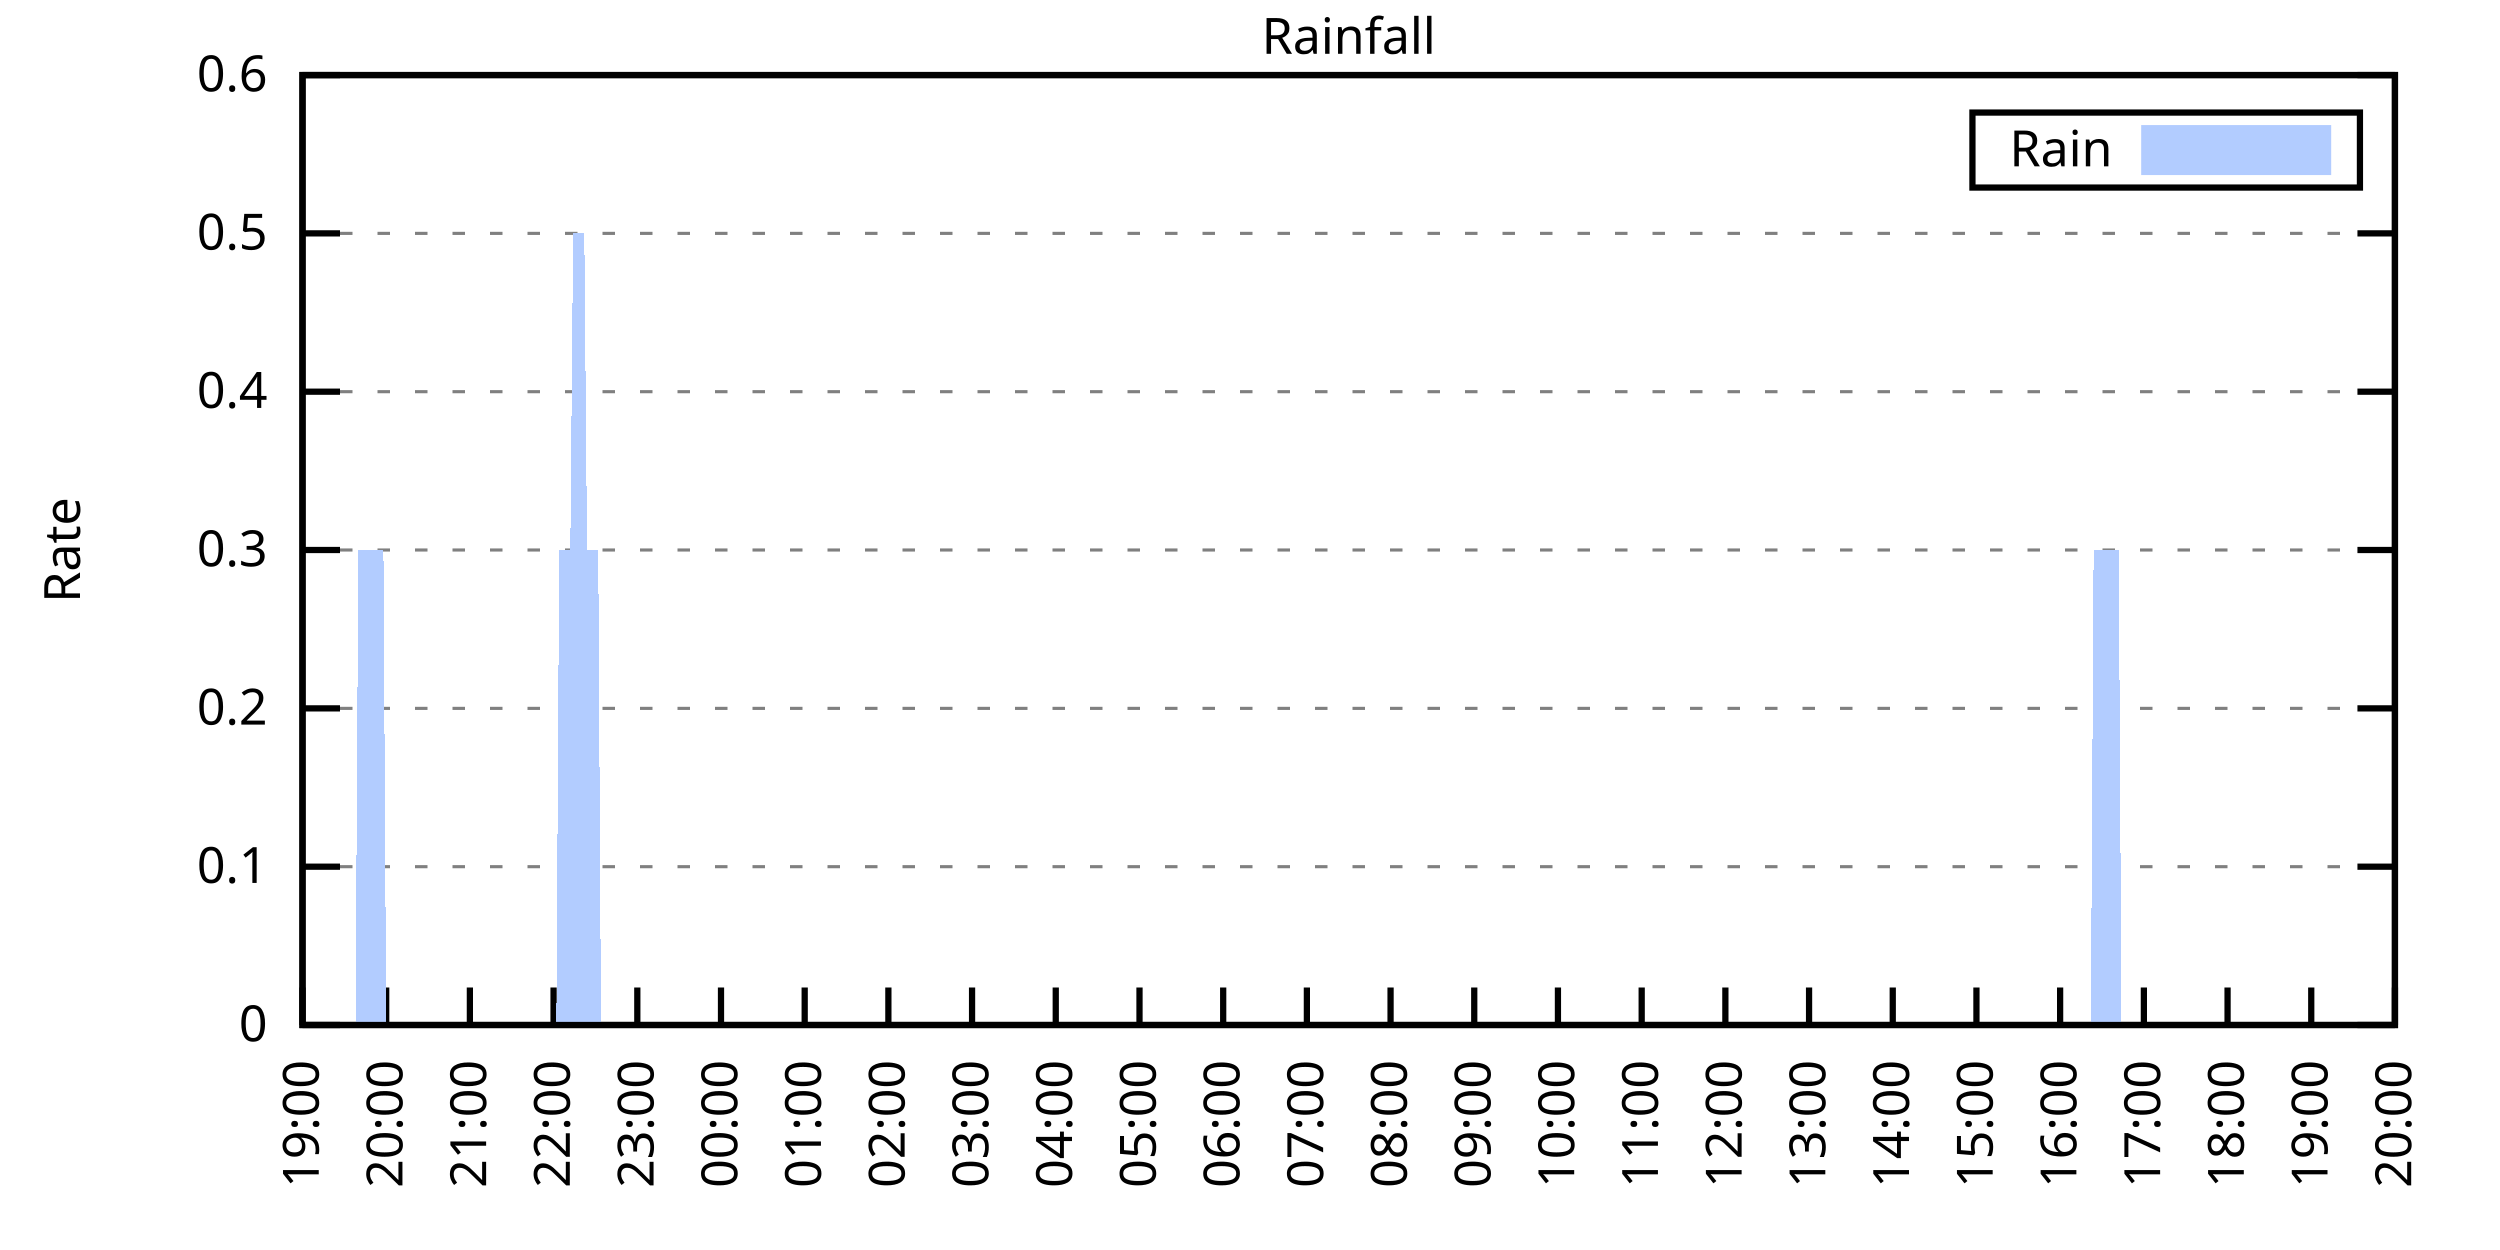
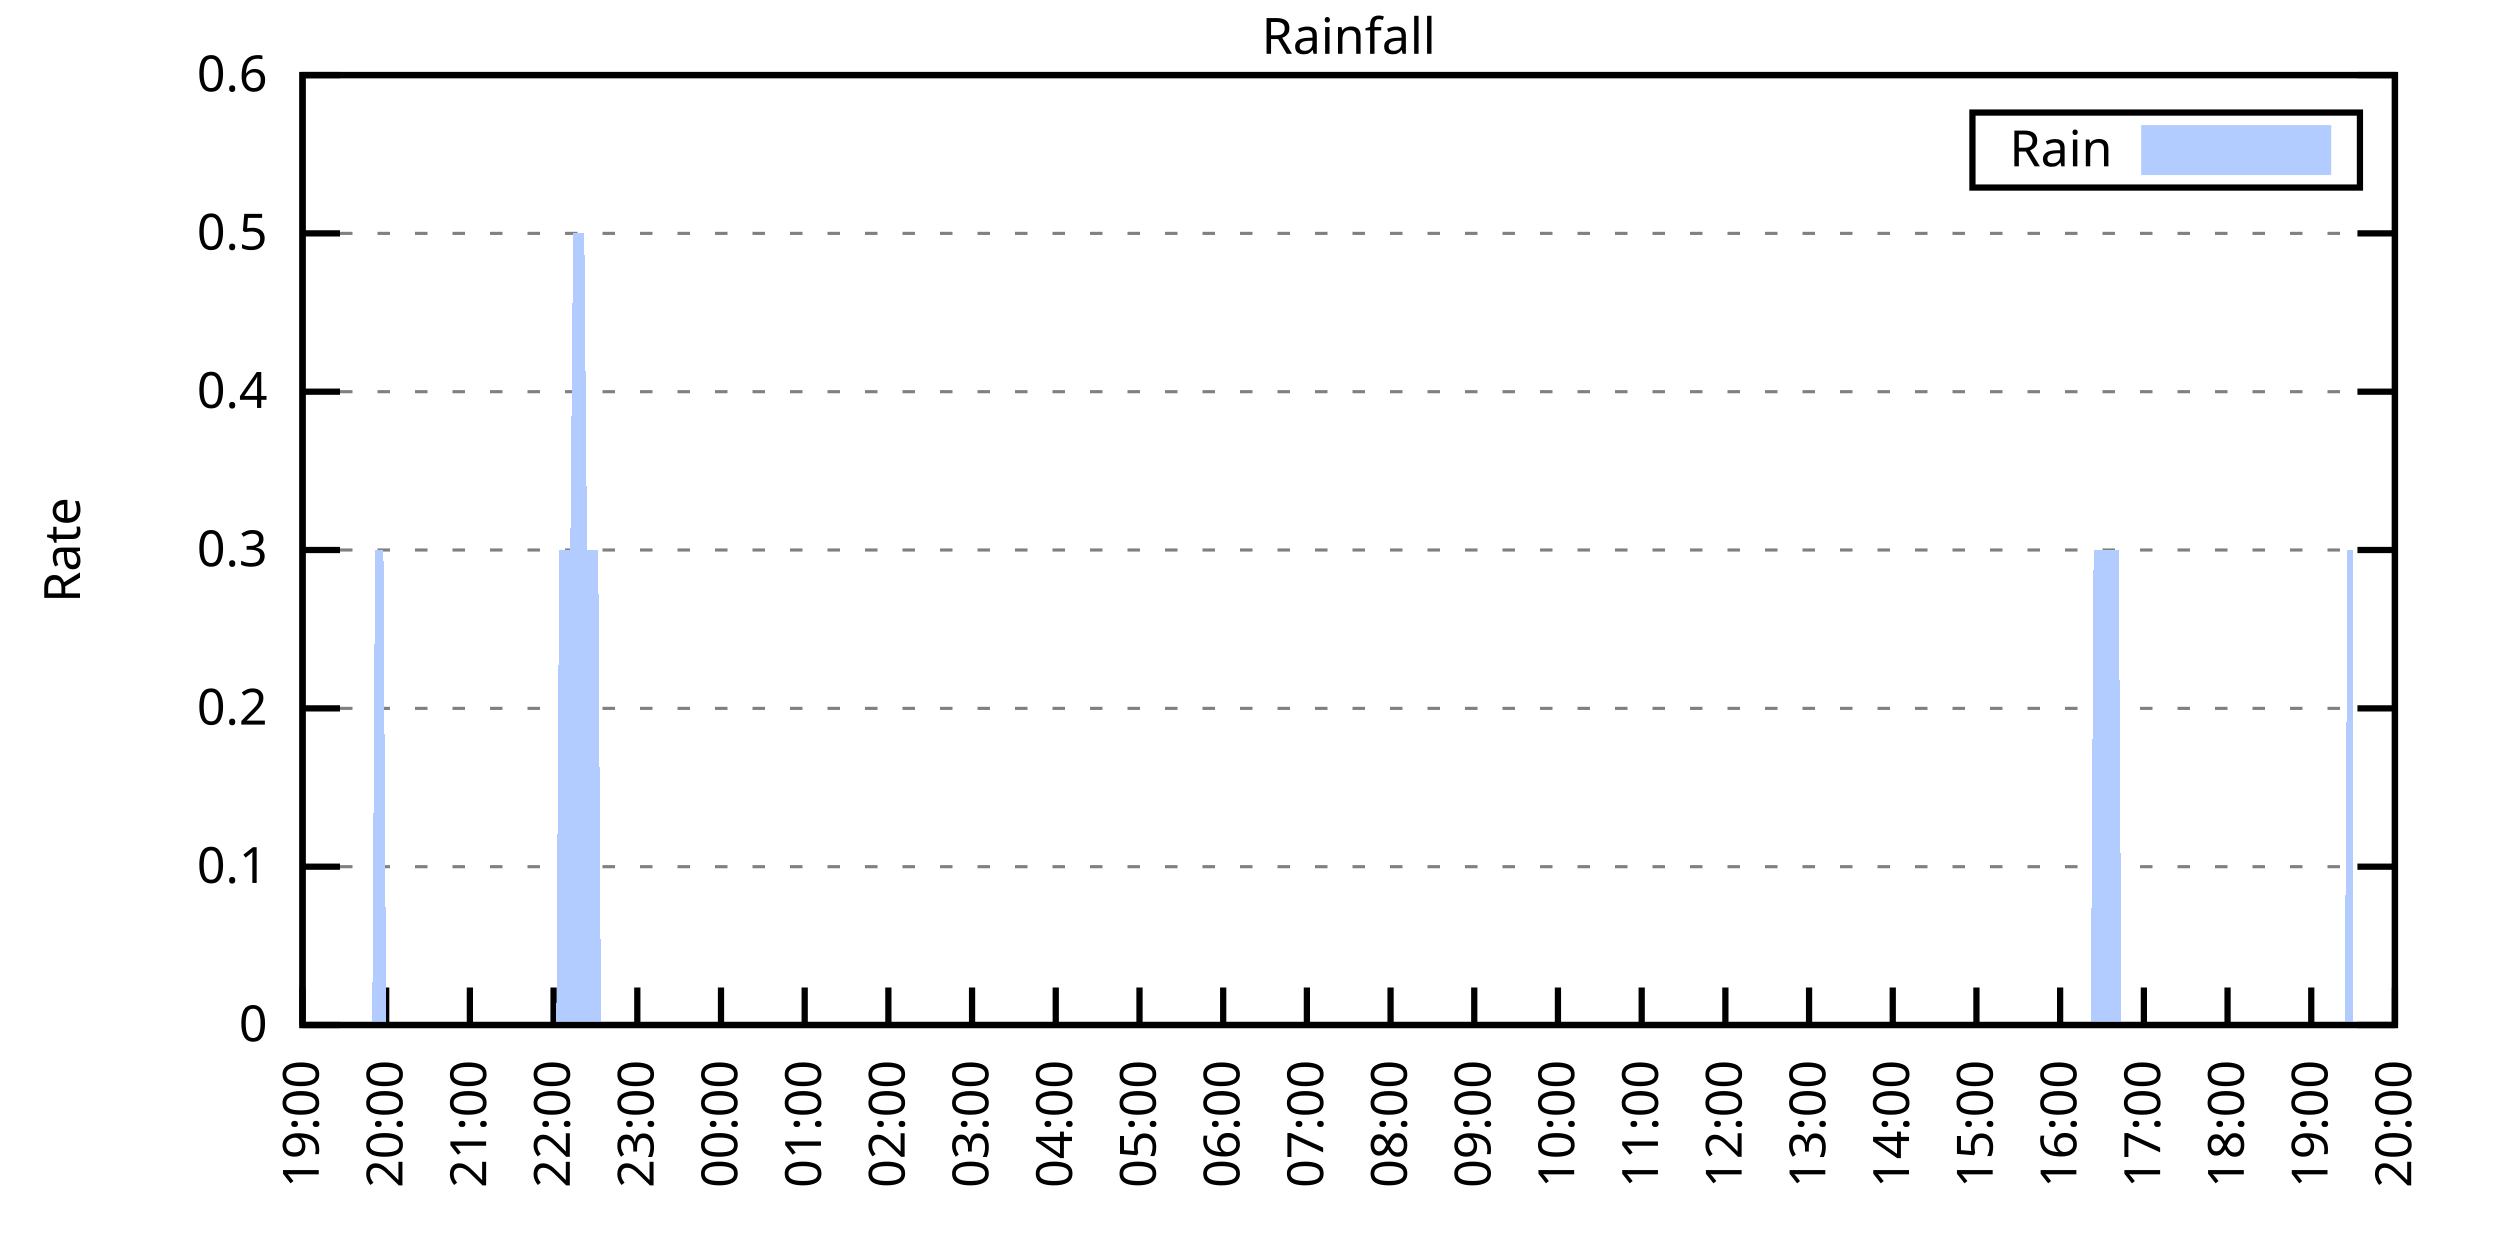
<svg xmlns="http://www.w3.org/2000/svg" xmlns:xlink="http://www.w3.org/1999/xlink" width="400" height="200" viewBox="0 0 400 200">
  <g id="gnuplot_canvas">
    <rect x="0" y="0" width="400" height="200" fill="none" />
    <defs>
      <circle id="gpDot" r="0.5" stroke-width="0.5" stroke="currentColor" />
      <path id="gpPt0" stroke-width="0.333" stroke="currentColor" d="M-1,0 h2 M0,-1 v2" />
      <path id="gpPt1" stroke-width="0.333" stroke="currentColor" d="M-1,-1 L1,1 M1,-1 L-1,1" />
      <path id="gpPt2" stroke-width="0.333" stroke="currentColor" d="M-1,0 L1,0 M0,-1 L0,1 M-1,-1 L1,1 M-1,1 L1,-1" />
      <rect id="gpPt3" stroke-width="0.333" stroke="currentColor" x="-1" y="-1" width="2" height="2" />
      <rect id="gpPt4" stroke-width="0.333" stroke="currentColor" fill="currentColor" x="-1" y="-1" width="2" height="2" />
      <circle id="gpPt5" stroke-width="0.333" stroke="currentColor" cx="0" cy="0" r="1" />
      <use xlink:href="#gpPt5" id="gpPt6" fill="currentColor" stroke="none" />
      <path id="gpPt7" stroke-width="0.333" stroke="currentColor" d="M0,-1.33 L-1.33,0.67 L1.33,0.67 z" />
      <use xlink:href="#gpPt7" id="gpPt8" fill="currentColor" stroke="none" />
      <use xlink:href="#gpPt7" id="gpPt9" stroke="currentColor" transform="rotate(180)" />
      <use xlink:href="#gpPt9" id="gpPt10" fill="currentColor" stroke="none" />
      <use xlink:href="#gpPt3" id="gpPt11" stroke="currentColor" transform="rotate(45)" />
      <use xlink:href="#gpPt11" id="gpPt12" fill="currentColor" stroke="none" />
      <path id="gpPt13" stroke-width="0.333" stroke="currentColor" d="M0,1.330 L1.265,0.411 L0.782,-1.067 L-0.782,-1.076 L-1.265,0.411 z" />
      <use xlink:href="#gpPt13" id="gpPt14" fill="currentColor" stroke="none" />
      <filter id="textbox" filterUnits="objectBoundingBox" x="0" y="0" height="1" width="1">
        <feFlood flood-color="white" flood-opacity="1" result="bgnd" />
        <feComposite in="SourceGraphic" in2="bgnd" operator="atop" />
      </filter>
      <filter id="greybox" filterUnits="objectBoundingBox" x="0" y="0" height="1" width="1">
        <feFlood flood-color="lightgrey" flood-opacity="1" result="grey" />
        <feComposite in="SourceGraphic" in2="grey" operator="atop" />
      </filter>
    </defs>
    <g fill="none" color="white" stroke="currentColor" stroke-width="1.00" stroke-linecap="butt" stroke-linejoin="miter">
</g>
    <g fill="none" color="black" stroke="currentColor" stroke-width="1.00" stroke-linecap="butt" stroke-linejoin="miter">
      <g stroke="none" shape-rendering="crispEdges">
        <polygon fill="rgb(255, 255, 255)" points="48.40,164.00 383.18,164.00 383.18,12.02 48.40,12.02 " />
      </g>
    </g>
    <g fill="none" color="black" stroke="currentColor" stroke-width="1.00" stroke-linecap="butt" stroke-linejoin="miter">
</g>
    <g fill="none" color="black" stroke="black" stroke-width="0.50" stroke-linecap="butt" stroke-linejoin="miter">
</g>
    <g fill="none" color="gray" stroke="currentColor" stroke-width="0.50" stroke-linecap="butt" stroke-linejoin="miter">
      <path stroke="gray" stroke-dasharray="2,4" class="gridline" d="M48.40,164.00 L383.19,164.00  " />
    </g>
    <g fill="none" color="gray" stroke="gray" stroke-width="1.00" stroke-linecap="butt" stroke-linejoin="miter">
</g>
    <g fill="none" color="black" stroke="currentColor" stroke-width="1.00" stroke-linecap="butt" stroke-linejoin="miter">
      <path stroke="black" d="M48.40,164.00 L54.40,164.00 M383.19,164.00 L377.19,164.00  " />
      <g transform="translate(42.80,166.60)" stroke="none" fill="black" font-family="Sans" font-size="8.00" text-anchor="end">
        <text>
          <tspan font-family="Sans"> 0</tspan>
        </text>
      </g>
    </g>
    <g fill="none" color="black" stroke="currentColor" stroke-width="1.00" stroke-linecap="butt" stroke-linejoin="miter">
</g>
    <g fill="none" color="black" stroke="black" stroke-width="0.50" stroke-linecap="butt" stroke-linejoin="miter">
</g>
    <g fill="none" color="gray" stroke="currentColor" stroke-width="0.50" stroke-linecap="butt" stroke-linejoin="miter">
      <path stroke="gray" stroke-dasharray="2,4" class="gridline" d="M48.40,138.67 L383.19,138.67  " />
    </g>
    <g fill="none" color="gray" stroke="gray" stroke-width="1.00" stroke-linecap="butt" stroke-linejoin="miter">
</g>
    <g fill="none" color="black" stroke="currentColor" stroke-width="1.00" stroke-linecap="butt" stroke-linejoin="miter">
      <path stroke="black" d="M48.40,138.67 L54.40,138.67 M383.19,138.67 L377.19,138.67  " />
      <g transform="translate(42.80,141.27)" stroke="none" fill="black" font-family="Sans" font-size="8.00" text-anchor="end">
        <text>
          <tspan font-family="Sans"> 0.1</tspan>
        </text>
      </g>
    </g>
    <g fill="none" color="black" stroke="currentColor" stroke-width="1.00" stroke-linecap="butt" stroke-linejoin="miter">
</g>
    <g fill="none" color="black" stroke="black" stroke-width="0.50" stroke-linecap="butt" stroke-linejoin="miter">
</g>
    <g fill="none" color="gray" stroke="currentColor" stroke-width="0.50" stroke-linecap="butt" stroke-linejoin="miter">
      <path stroke="gray" stroke-dasharray="2,4" class="gridline" d="M48.40,113.34 L383.19,113.34  " />
    </g>
    <g fill="none" color="gray" stroke="gray" stroke-width="1.00" stroke-linecap="butt" stroke-linejoin="miter">
</g>
    <g fill="none" color="black" stroke="currentColor" stroke-width="1.00" stroke-linecap="butt" stroke-linejoin="miter">
      <path stroke="black" d="M48.40,113.34 L54.40,113.34 M383.19,113.34 L377.19,113.34  " />
      <g transform="translate(42.80,115.94)" stroke="none" fill="black" font-family="Sans" font-size="8.00" text-anchor="end">
        <text>
          <tspan font-family="Sans"> 0.2</tspan>
        </text>
      </g>
    </g>
    <g fill="none" color="black" stroke="currentColor" stroke-width="1.00" stroke-linecap="butt" stroke-linejoin="miter">
</g>
    <g fill="none" color="black" stroke="black" stroke-width="0.50" stroke-linecap="butt" stroke-linejoin="miter">
</g>
    <g fill="none" color="gray" stroke="currentColor" stroke-width="0.50" stroke-linecap="butt" stroke-linejoin="miter">
      <path stroke="gray" stroke-dasharray="2,4" class="gridline" d="M48.40,88.00 L383.19,88.00  " />
    </g>
    <g fill="none" color="gray" stroke="gray" stroke-width="1.00" stroke-linecap="butt" stroke-linejoin="miter">
</g>
    <g fill="none" color="black" stroke="currentColor" stroke-width="1.00" stroke-linecap="butt" stroke-linejoin="miter">
      <path stroke="black" d="M48.40,88.00 L54.40,88.00 M383.19,88.00 L377.19,88.00  " />
      <g transform="translate(42.80,90.60)" stroke="none" fill="black" font-family="Sans" font-size="8.00" text-anchor="end">
        <text>
          <tspan font-family="Sans"> 0.3</tspan>
        </text>
      </g>
    </g>
    <g fill="none" color="black" stroke="currentColor" stroke-width="1.00" stroke-linecap="butt" stroke-linejoin="miter">
</g>
    <g fill="none" color="black" stroke="black" stroke-width="0.50" stroke-linecap="butt" stroke-linejoin="miter">
</g>
    <g fill="none" color="gray" stroke="currentColor" stroke-width="0.50" stroke-linecap="butt" stroke-linejoin="miter">
      <path stroke="gray" stroke-dasharray="2,4" class="gridline" d="M48.40,62.67 L383.19,62.67  " />
    </g>
    <g fill="none" color="gray" stroke="gray" stroke-width="1.00" stroke-linecap="butt" stroke-linejoin="miter">
</g>
    <g fill="none" color="black" stroke="currentColor" stroke-width="1.00" stroke-linecap="butt" stroke-linejoin="miter">
      <path stroke="black" d="M48.40,62.67 L54.40,62.67 M383.19,62.67 L377.19,62.67  " />
      <g transform="translate(42.80,65.27)" stroke="none" fill="black" font-family="Sans" font-size="8.00" text-anchor="end">
        <text>
          <tspan font-family="Sans"> 0.4</tspan>
        </text>
      </g>
    </g>
    <g fill="none" color="black" stroke="currentColor" stroke-width="1.00" stroke-linecap="butt" stroke-linejoin="miter">
</g>
    <g fill="none" color="black" stroke="black" stroke-width="0.50" stroke-linecap="butt" stroke-linejoin="miter">
</g>
    <g fill="none" color="gray" stroke="currentColor" stroke-width="0.50" stroke-linecap="butt" stroke-linejoin="miter">
      <path stroke="gray" stroke-dasharray="2,4" class="gridline" d="M48.40,37.34 L383.19,37.34  " />
    </g>
    <g fill="none" color="gray" stroke="gray" stroke-width="1.00" stroke-linecap="butt" stroke-linejoin="miter">
</g>
    <g fill="none" color="black" stroke="currentColor" stroke-width="1.00" stroke-linecap="butt" stroke-linejoin="miter">
      <path stroke="black" d="M48.40,37.34 L54.40,37.34 M383.19,37.34 L377.19,37.34  " />
      <g transform="translate(42.80,39.94)" stroke="none" fill="black" font-family="Sans" font-size="8.00" text-anchor="end">
        <text>
          <tspan font-family="Sans"> 0.5</tspan>
        </text>
      </g>
    </g>
    <g fill="none" color="black" stroke="currentColor" stroke-width="1.00" stroke-linecap="butt" stroke-linejoin="miter">
</g>
    <g fill="none" color="black" stroke="black" stroke-width="0.50" stroke-linecap="butt" stroke-linejoin="miter">
</g>
    <g fill="none" color="gray" stroke="currentColor" stroke-width="0.50" stroke-linecap="butt" stroke-linejoin="miter">
      <path stroke="gray" stroke-dasharray="2,4" class="gridline" d="M48.40,12.01 L383.19,12.01  " />
    </g>
    <g fill="none" color="gray" stroke="gray" stroke-width="1.00" stroke-linecap="butt" stroke-linejoin="miter">
</g>
    <g fill="none" color="black" stroke="currentColor" stroke-width="1.00" stroke-linecap="butt" stroke-linejoin="miter">
      <path stroke="black" d="M48.40,12.01 L54.40,12.01 M383.19,12.01 L377.19,12.01  " />
      <g transform="translate(42.80,14.61)" stroke="none" fill="black" font-family="Sans" font-size="8.00" text-anchor="end">
        <text>
          <tspan font-family="Sans"> 0.6</tspan>
        </text>
      </g>
    </g>
    <g fill="none" color="black" stroke="currentColor" stroke-width="1.00" stroke-linecap="butt" stroke-linejoin="miter">
      <path stroke="black" d="M48.40,164.00 L48.40,158.00  " />
      <g transform="translate(51.00,169.60) rotate(270.00)" stroke="none" fill="black" font-family="Sans" font-size="8.00" text-anchor="end">
        <text>
          <tspan font-family="Sans">19:00</tspan>
        </text>
      </g>
    </g>
    <g fill="none" color="black" stroke="currentColor" stroke-width="1.00" stroke-linecap="butt" stroke-linejoin="miter">
      <path stroke="black" d="M61.79,164.00 L61.79,158.00  " />
      <g transform="translate(64.39,169.60) rotate(270.00)" stroke="none" fill="black" font-family="Sans" font-size="8.00" text-anchor="end">
        <text>
          <tspan font-family="Sans">20:00</tspan>
        </text>
      </g>
    </g>
    <g fill="none" color="black" stroke="currentColor" stroke-width="1.00" stroke-linecap="butt" stroke-linejoin="miter">
      <path stroke="black" d="M75.18,164.00 L75.18,158.00  " />
      <g transform="translate(77.78,169.60) rotate(270.00)" stroke="none" fill="black" font-family="Sans" font-size="8.00" text-anchor="end">
        <text>
          <tspan font-family="Sans">21:00</tspan>
        </text>
      </g>
    </g>
    <g fill="none" color="black" stroke="currentColor" stroke-width="1.00" stroke-linecap="butt" stroke-linejoin="miter">
      <path stroke="black" d="M88.57,164.00 L88.57,158.00  " />
      <g transform="translate(91.17,169.60) rotate(270.00)" stroke="none" fill="black" font-family="Sans" font-size="8.00" text-anchor="end">
        <text>
          <tspan font-family="Sans">22:00</tspan>
        </text>
      </g>
    </g>
    <g fill="none" color="black" stroke="currentColor" stroke-width="1.00" stroke-linecap="butt" stroke-linejoin="miter">
      <path stroke="black" d="M101.97,164.00 L101.97,158.00  " />
      <g transform="translate(104.57,169.60) rotate(270.00)" stroke="none" fill="black" font-family="Sans" font-size="8.00" text-anchor="end">
        <text>
          <tspan font-family="Sans">23:00</tspan>
        </text>
      </g>
    </g>
    <g fill="none" color="black" stroke="currentColor" stroke-width="1.00" stroke-linecap="butt" stroke-linejoin="miter">
      <path stroke="black" d="M115.36,164.00 L115.36,158.00  " />
      <g transform="translate(117.96,169.60) rotate(270.00)" stroke="none" fill="black" font-family="Sans" font-size="8.00" text-anchor="end">
        <text>
          <tspan font-family="Sans">00:00</tspan>
        </text>
      </g>
    </g>
    <g fill="none" color="black" stroke="currentColor" stroke-width="1.00" stroke-linecap="butt" stroke-linejoin="miter">
      <path stroke="black" d="M128.75,164.00 L128.75,158.00  " />
      <g transform="translate(131.35,169.60) rotate(270.00)" stroke="none" fill="black" font-family="Sans" font-size="8.00" text-anchor="end">
        <text>
          <tspan font-family="Sans">01:00</tspan>
        </text>
      </g>
    </g>
    <g fill="none" color="black" stroke="currentColor" stroke-width="1.00" stroke-linecap="butt" stroke-linejoin="miter">
      <path stroke="black" d="M142.14,164.00 L142.14,158.00  " />
      <g transform="translate(144.74,169.60) rotate(270.00)" stroke="none" fill="black" font-family="Sans" font-size="8.00" text-anchor="end">
        <text>
          <tspan font-family="Sans">02:00</tspan>
        </text>
      </g>
    </g>
    <g fill="none" color="black" stroke="currentColor" stroke-width="1.00" stroke-linecap="butt" stroke-linejoin="miter">
      <path stroke="black" d="M155.53,164.00 L155.53,158.00  " />
      <g transform="translate(158.13,169.60) rotate(270.00)" stroke="none" fill="black" font-family="Sans" font-size="8.00" text-anchor="end">
        <text>
          <tspan font-family="Sans">03:00</tspan>
        </text>
      </g>
    </g>
    <g fill="none" color="black" stroke="currentColor" stroke-width="1.00" stroke-linecap="butt" stroke-linejoin="miter">
      <path stroke="black" d="M168.92,164.00 L168.92,158.00  " />
      <g transform="translate(171.52,169.60) rotate(270.00)" stroke="none" fill="black" font-family="Sans" font-size="8.00" text-anchor="end">
        <text>
          <tspan font-family="Sans">04:00</tspan>
        </text>
      </g>
    </g>
    <g fill="none" color="black" stroke="currentColor" stroke-width="1.00" stroke-linecap="butt" stroke-linejoin="miter">
      <path stroke="black" d="M182.32,164.00 L182.32,158.00  " />
      <g transform="translate(184.92,169.60) rotate(270.00)" stroke="none" fill="black" font-family="Sans" font-size="8.00" text-anchor="end">
        <text>
          <tspan font-family="Sans">05:00</tspan>
        </text>
      </g>
    </g>
    <g fill="none" color="black" stroke="currentColor" stroke-width="1.00" stroke-linecap="butt" stroke-linejoin="miter">
      <path stroke="black" d="M195.71,164.00 L195.71,158.00  " />
      <g transform="translate(198.31,169.60) rotate(270.00)" stroke="none" fill="black" font-family="Sans" font-size="8.00" text-anchor="end">
        <text>
          <tspan font-family="Sans">06:00</tspan>
        </text>
      </g>
    </g>
    <g fill="none" color="black" stroke="currentColor" stroke-width="1.00" stroke-linecap="butt" stroke-linejoin="miter">
      <path stroke="black" d="M209.10,164.00 L209.10,158.00  " />
      <g transform="translate(211.70,169.60) rotate(270.00)" stroke="none" fill="black" font-family="Sans" font-size="8.00" text-anchor="end">
        <text>
          <tspan font-family="Sans">07:00</tspan>
        </text>
      </g>
    </g>
    <g fill="none" color="black" stroke="currentColor" stroke-width="1.00" stroke-linecap="butt" stroke-linejoin="miter">
      <path stroke="black" d="M222.49,164.00 L222.49,158.00  " />
      <g transform="translate(225.09,169.60) rotate(270.00)" stroke="none" fill="black" font-family="Sans" font-size="8.00" text-anchor="end">
        <text>
          <tspan font-family="Sans">08:00</tspan>
        </text>
      </g>
    </g>
    <g fill="none" color="black" stroke="currentColor" stroke-width="1.00" stroke-linecap="butt" stroke-linejoin="miter">
      <path stroke="black" d="M235.88,164.00 L235.88,158.00  " />
      <g transform="translate(238.48,169.60) rotate(270.00)" stroke="none" fill="black" font-family="Sans" font-size="8.00" text-anchor="end">
        <text>
          <tspan font-family="Sans">09:00</tspan>
        </text>
      </g>
    </g>
    <g fill="none" color="black" stroke="currentColor" stroke-width="1.00" stroke-linecap="butt" stroke-linejoin="miter">
      <path stroke="black" d="M249.27,164.00 L249.27,158.00  " />
      <g transform="translate(251.87,169.60) rotate(270.00)" stroke="none" fill="black" font-family="Sans" font-size="8.00" text-anchor="end">
        <text>
          <tspan font-family="Sans">10:00</tspan>
        </text>
      </g>
    </g>
    <g fill="none" color="black" stroke="currentColor" stroke-width="1.00" stroke-linecap="butt" stroke-linejoin="miter">
      <path stroke="black" d="M262.67,164.00 L262.67,158.00  " />
      <g transform="translate(265.27,169.60) rotate(270.00)" stroke="none" fill="black" font-family="Sans" font-size="8.00" text-anchor="end">
        <text>
          <tspan font-family="Sans">11:00</tspan>
        </text>
      </g>
    </g>
    <g fill="none" color="black" stroke="currentColor" stroke-width="1.00" stroke-linecap="butt" stroke-linejoin="miter">
      <path stroke="black" d="M276.06,164.00 L276.06,158.00  " />
      <g transform="translate(278.66,169.60) rotate(270.00)" stroke="none" fill="black" font-family="Sans" font-size="8.00" text-anchor="end">
        <text>
          <tspan font-family="Sans">12:00</tspan>
        </text>
      </g>
    </g>
    <g fill="none" color="black" stroke="currentColor" stroke-width="1.00" stroke-linecap="butt" stroke-linejoin="miter">
      <path stroke="black" d="M289.45,164.00 L289.45,158.00  " />
      <g transform="translate(292.05,169.60) rotate(270.00)" stroke="none" fill="black" font-family="Sans" font-size="8.00" text-anchor="end">
        <text>
          <tspan font-family="Sans">13:00</tspan>
        </text>
      </g>
    </g>
    <g fill="none" color="black" stroke="currentColor" stroke-width="1.00" stroke-linecap="butt" stroke-linejoin="miter">
      <path stroke="black" d="M302.84,164.00 L302.84,158.00  " />
      <g transform="translate(305.44,169.60) rotate(270.00)" stroke="none" fill="black" font-family="Sans" font-size="8.00" text-anchor="end">
        <text>
          <tspan font-family="Sans">14:00</tspan>
        </text>
      </g>
    </g>
    <g fill="none" color="black" stroke="currentColor" stroke-width="1.00" stroke-linecap="butt" stroke-linejoin="miter">
      <path stroke="black" d="M316.23,164.00 L316.23,158.00  " />
      <g transform="translate(318.83,169.60) rotate(270.00)" stroke="none" fill="black" font-family="Sans" font-size="8.00" text-anchor="end">
        <text>
          <tspan font-family="Sans">15:00</tspan>
        </text>
      </g>
    </g>
    <g fill="none" color="black" stroke="currentColor" stroke-width="1.00" stroke-linecap="butt" stroke-linejoin="miter">
      <path stroke="black" d="M329.62,164.00 L329.62,158.00  " />
      <g transform="translate(332.22,169.60) rotate(270.00)" stroke="none" fill="black" font-family="Sans" font-size="8.00" text-anchor="end">
        <text>
          <tspan font-family="Sans">16:00</tspan>
        </text>
      </g>
    </g>
    <g fill="none" color="black" stroke="currentColor" stroke-width="1.00" stroke-linecap="butt" stroke-linejoin="miter">
      <path stroke="black" d="M343.02,164.00 L343.02,158.00  " />
      <g transform="translate(345.62,169.60) rotate(270.00)" stroke="none" fill="black" font-family="Sans" font-size="8.00" text-anchor="end">
        <text>
          <tspan font-family="Sans">17:00</tspan>
        </text>
      </g>
    </g>
    <g fill="none" color="black" stroke="currentColor" stroke-width="1.00" stroke-linecap="butt" stroke-linejoin="miter">
      <path stroke="black" d="M356.41,164.00 L356.41,158.00  " />
      <g transform="translate(359.01,169.60) rotate(270.00)" stroke="none" fill="black" font-family="Sans" font-size="8.00" text-anchor="end">
        <text>
          <tspan font-family="Sans">18:00</tspan>
        </text>
      </g>
    </g>
    <g fill="none" color="black" stroke="currentColor" stroke-width="1.00" stroke-linecap="butt" stroke-linejoin="miter">
      <path stroke="black" d="M369.80,164.00 L369.80,158.00  " />
      <g transform="translate(372.40,169.60) rotate(270.00)" stroke="none" fill="black" font-family="Sans" font-size="8.00" text-anchor="end">
        <text>
          <tspan font-family="Sans">19:00</tspan>
        </text>
      </g>
    </g>
    <g fill="none" color="black" stroke="currentColor" stroke-width="1.00" stroke-linecap="butt" stroke-linejoin="miter">
      <path stroke="black" d="M383.19,164.00 L383.19,158.00  " />
      <g transform="translate(385.79,169.60) rotate(270.00)" stroke="none" fill="black" font-family="Sans" font-size="8.00" text-anchor="end">
        <text>
          <tspan font-family="Sans">20:00</tspan>
        </text>
      </g>
    </g>
    <g fill="none" color="black" stroke="currentColor" stroke-width="1.00" stroke-linecap="butt" stroke-linejoin="miter">
</g>
    <g fill="none" color="black" stroke="currentColor" stroke-width="1.00" stroke-linecap="butt" stroke-linejoin="miter">
      <path stroke="black" d="M48.40,12.01 L48.40,164.00 L383.19,164.00 L383.19,12.01 L48.40,12.01 Z  " />
    </g>
    <g fill="none" color="black" stroke="currentColor" stroke-width="1.00" stroke-linecap="butt" stroke-linejoin="miter">
</g>
    <g fill="none" color="black" stroke="currentColor" stroke-width="1.00" stroke-linecap="butt" stroke-linejoin="miter">
      <path stroke="black" d="M315.59,30.01 L315.59,18.01 L377.59,18.01 L377.59,30.01 L315.59,30.01 Z  " />
    </g>
    <g id="Rainfall_plot_1">
      <g fill="none" color="white" stroke="black" stroke-width="2.00" stroke-linecap="butt" stroke-linejoin="miter">
</g>
      <g fill="none" color="black" stroke="currentColor" stroke-width="2.00" stroke-linecap="butt" stroke-linejoin="miter">
        <g transform="translate(337.99,26.61)" stroke="none" fill="black" font-family="Sans" font-size="8.00" text-anchor="end">
          <text>
            <tspan font-family="Sans">Rain</tspan>
          </text>
        </g>
      </g>
      <g fill="none" color="black" stroke="currentColor" stroke-width="2.00" stroke-linecap="butt" stroke-linejoin="miter">
        <g stroke="none" shape-rendering="crispEdges">
          <polygon fill="rgb(178, 204, 255)" points="343.59,27.01 371.99,27.01 371.99,21.01 343.59,21.01 " />
        </g>
        <path stroke="rgb(178, 204, 255)" d="M343.59,27.01 L371.99,27.01 L371.99,21.01 L343.59,21.01 L343.59,27.01 Z  " />
      </g>
      <g fill="none" color="black" stroke="currentColor" stroke-width="2.00" stroke-linecap="butt" stroke-linejoin="miter">
        <g stroke="none" shape-rendering="crispEdges">
-           <polygon fill="rgb(178, 204, 255)" points="51.97,164.00 52.42,164.00 52.86,164.00 53.31,164.00 53.76,164.00 54.20,164.00 54.65,164.00 55.10,164.00 55.54,164.00 55.99,164.00 56.43,164.00 56.88,164.00 57.33,88.00 57.77,88.00 58.22,88.00 58.67,88.00 59.11,88.00 59.56,88.00 60.01,88.00 60.45,88.00 60.90,88.00 61.35,88.00 61.79,164.00 62.24,164.00 62.68,164.00 63.13,164.00 63.58,164.00 64.02,164.00 64.47,164.00 64.92,164.00 65.36,164.00 65.81,164.00 66.26,164.00 66.70,164.00 67.15,164.00 67.59,164.00 68.04,164.00 68.49,164.00 68.93,164.00 69.38,164.00 69.83,164.00 70.27,164.00 70.72,164.00 71.17,164.00 71.61,164.00 72.06,164.00 72.50,164.00 72.95,164.00 73.40,164.00 73.84,164.00 74.29,164.00 74.74,164.00 75.18,164.00 75.63,164.00 76.08,164.00 76.52,164.00 76.97,164.00 77.42,164.00 77.86,164.00 78.31,164.00 78.75,164.00 79.20,164.00 79.65,164.00 80.09,164.00 80.54,164.00 80.99,164.00 81.43,164.00 81.88,164.00 82.33,164.00 82.77,164.00 83.22,164.00 83.66,164.00 84.11,164.00 84.56,164.00 85.00,164.00 85.45,164.00 85.90,164.00 86.34,164.00 86.79,164.00 87.24,164.00 87.68,164.00 88.13,164.00 88.57,164.00 89.02,164.00 89.47,88.00 89.91,88.00 90.36,88.00 90.81,88.00 91.25,88.00 91.70,37.34 92.15,37.34 92.59,37.34 93.04,37.34 93.49,37.34 93.93,88.00 94.38,88.00 94.82,88.00 95.27,88.00 95.72,88.00 96.16,164.00 96.61,164.00 97.06,164.00 97.50,164.00 97.95,164.00 98.40,164.00 98.84,164.00 99.29,164.00 99.73,164.00 100.18,164.00 100.63,164.00 101.07,164.00 101.52,164.00 101.97,164.00 102.41,164.00 102.86,164.00 103.31,164.00 103.75,164.00 104.20,164.00 104.64,164.00 105.09,164.00 105.54,164.00 105.98,164.00 106.43,164.00 106.88,164.00 107.32,164.00 107.77,164.00 108.22,164.00 108.66,164.00 109.11,164.00 109.55,164.00 110.00,164.00 110.45,164.00 110.89,164.00 111.34,164.00 111.79,164.00 112.23,164.00 112.68,164.00 113.13,164.00 113.57,164.00 114.02,164.00 114.47,164.00 114.91,164.00 115.36,164.00 115.80,164.00 116.25,164.00 116.70,164.00 117.14,164.00 117.59,164.00 118.04,164.00 118.48,164.00 118.93,164.00 119.38,164.00 119.82,164.00 120.27,164.00 120.71,164.00 121.16,164.00 121.61,164.00 122.05,164.00 122.50,164.00 122.95,164.00 123.39,164.00 123.84,164.00 124.29,164.00 124.73,164.00 125.18,164.00 125.62,164.00 126.07,164.00 126.52,164.00 126.96,164.00 127.41,164.00 127.86,164.00 128.30,164.00 128.75,164.00 129.20,164.00 129.64,164.00 130.09,164.00 130.54,164.00 130.98,164.00 131.43,164.00 131.87,164.00 132.32,164.00 132.77,164.00 133.21,164.00 133.66,164.00 134.11,164.00 134.55,164.00 135.00,164.00 135.45,164.00 135.89,164.00 136.34,164.00 136.78,164.00 137.23,164.00 137.68,164.00 138.12,164.00 138.57,164.00 139.02,164.00 139.46,164.00 139.91,164.00 140.36,164.00 140.80,164.00 141.25,164.00 141.69,164.00 142.14,164.00 142.59,164.00 143.03,164.00 143.48,164.00 143.93,164.00 144.37,164.00 144.82,164.00 145.27,164.00 145.71,164.00 146.16,164.00 146.61,164.00 147.05,164.00 147.50,164.00 147.94,164.00 148.39,164.00 148.84,164.00 149.28,164.00 149.73,164.00 150.18,164.00 150.62,164.00 151.07,164.00 151.52,164.00 151.96,164.00 152.41,164.00 152.85,164.00 153.30,164.00 153.75,164.00 154.19,164.00 154.64,164.00 155.09,164.00 155.53,164.00 155.98,164.00 156.43,164.00 156.87,164.00 157.32,164.00 157.76,164.00 158.21,164.00 158.66,164.00 159.10,164.00 159.55,164.00 160.00,164.00 160.44,164.00 160.89,164.00 161.34,164.00 161.78,164.00 162.23,164.00 162.67,164.00 163.12,164.00 163.57,164.00 164.01,164.00 164.46,164.00 164.91,164.00 165.35,164.00 165.80,164.00 166.25,164.00 166.69,164.00 167.14,164.00 167.59,164.00 168.03,164.00 168.48,164.00 168.92,164.00 169.37,164.00 169.82,164.00 170.26,164.00 170.71,164.00 171.16,164.00 171.60,164.00 172.05,164.00 172.50,164.00 172.94,164.00 173.39,164.00 173.83,164.00 174.28,164.00 174.73,164.00 175.17,164.00 175.62,164.00 176.07,164.00 176.51,164.00 176.96,164.00 177.41,164.00 177.85,164.00 178.30,164.00 178.74,164.00 179.19,164.00 179.64,164.00 180.08,164.00 180.53,164.00 180.98,164.00 181.42,164.00 181.87,164.00 182.32,164.00 182.76,164.00 183.21,164.00 183.66,164.00 184.10,164.00 184.55,164.00 184.99,164.00 185.44,164.00 185.89,164.00 186.33,164.00 186.78,164.00 187.23,164.00 187.67,164.00 188.12,164.00 188.57,164.00 189.01,164.00 189.46,164.00 189.90,164.00 190.35,164.00 190.80,164.00 191.24,164.00 191.69,164.00 192.14,164.00 192.58,164.00 193.03,164.00 193.48,164.00 193.92,164.00 194.37,164.00 194.81,164.00 195.26,164.00 195.71,164.00 196.15,164.00 196.60,164.00 197.05,164.00 197.49,164.00 197.94,164.00 198.39,164.00 198.83,164.00 199.28,164.00 199.73,164.00 200.17,164.00 200.62,164.00 201.06,164.00 201.51,164.00 201.96,164.00 202.40,164.00 202.85,164.00 203.30,164.00 203.74,164.00 204.19,164.00 204.64,164.00 205.08,164.00 205.53,164.00 205.97,164.00 206.42,164.00 206.87,164.00 207.31,164.00 207.76,164.00 208.21,164.00 208.65,164.00 209.10,164.00 209.55,164.00 209.99,164.00 210.44,164.00 210.88,164.00 211.33,164.00 211.78,164.00 212.22,164.00 212.67,164.00 213.12,164.00 213.56,164.00 214.01,164.00 214.46,164.00 214.90,164.00 215.35,164.00 215.80,164.00 216.24,164.00 216.69,164.00 217.13,164.00 217.58,164.00 218.03,164.00 218.47,164.00 218.92,164.00 219.37,164.00 219.81,164.00 220.26,164.00 220.71,164.00 221.15,164.00 221.60,164.00 222.04,164.00 222.49,164.00 222.94,164.00 223.38,164.00 223.83,164.00 224.28,164.00 224.72,164.00 225.17,164.00 225.62,164.00 226.06,164.00 226.51,164.00 226.95,164.00 227.40,164.00 227.85,164.00 228.29,164.00 228.74,164.00 229.19,164.00 229.63,164.00 230.08,164.00 230.53,164.00 230.97,164.00 231.42,164.00 231.86,164.00 232.31,164.00 232.76,164.00 233.20,164.00 233.65,164.00 234.10,164.00 234.54,164.00 234.99,164.00 235.44,164.00 235.88,164.00 236.33,164.00 236.78,164.00 237.22,164.00 237.67,164.00 238.11,164.00 238.56,164.00 239.01,164.00 239.45,164.00 239.90,164.00 240.35,164.00 240.79,164.00 241.24,164.00 241.69,164.00 242.13,164.00 242.58,164.00 243.02,164.00 243.47,164.00 243.92,164.00 244.36,164.00 244.81,164.00 245.26,164.00 245.70,164.00 246.15,164.00 246.60,164.00 247.04,164.00 247.49,164.00 247.93,164.00 248.38,164.00 248.83,164.00 249.27,164.00 249.72,164.00 250.17,164.00 250.61,164.00 251.06,164.00 251.51,164.00 251.95,164.00 252.40,164.00 252.85,164.00 253.29,164.00 253.74,164.00 254.18,164.00 254.63,164.00 255.08,164.00 255.52,164.00 255.97,164.00 256.42,164.00 256.86,164.00 257.31,164.00 257.76,164.00 258.20,164.00 258.65,164.00 259.09,164.00 259.54,164.00 259.99,164.00 260.43,164.00 260.88,164.00 261.33,164.00 261.77,164.00 262.22,164.00 262.67,164.00 263.11,164.00 263.56,164.00 264.00,164.00 264.45,164.00 264.90,164.00 265.34,164.00 265.79,164.00 266.24,164.00 266.68,164.00 267.13,164.00 267.58,164.00 268.02,164.00 268.47,164.00 268.92,164.00 269.36,164.00 269.81,164.00 270.25,164.00 270.70,164.00 271.15,164.00 271.59,164.00 272.04,164.00 272.49,164.00 272.93,164.00 273.38,164.00 273.83,164.00 274.27,164.00 274.72,164.00 275.16,164.00 275.61,164.00 276.06,164.00 276.50,164.00 276.95,164.00 277.40,164.00 277.84,164.00 278.29,164.00 278.74,164.00 279.18,164.00 279.63,164.00 280.07,164.00 280.52,164.00 280.97,164.00 281.41,164.00 281.86,164.00 282.31,164.00 282.75,164.00 283.20,164.00 283.65,164.00 284.09,164.00 284.54,164.00 284.98,164.00 285.43,164.00 285.88,164.00 286.32,164.00 286.77,164.00 287.22,164.00 287.66,164.00 288.11,164.00 288.56,164.00 289.00,164.00 289.45,164.00 289.90,164.00 290.34,164.00 290.79,164.00 291.23,164.00 291.68,164.00 292.13,164.00 292.57,164.00 293.02,164.00 293.47,164.00 293.91,164.00 294.36,164.00 294.81,164.00 295.25,164.00 295.70,164.00 296.14,164.00 296.59,164.00 297.04,164.00 297.48,164.00 297.93,164.00 298.38,164.00 298.82,164.00 299.27,164.00 299.72,164.00 300.16,164.00 300.61,164.00 301.05,164.00 301.50,164.00 301.95,164.00 302.39,164.00 302.84,164.00 303.29,164.00 303.73,164.00 304.18,164.00 304.63,164.00 305.07,164.00 305.52,164.00 305.97,164.00 306.41,164.00 306.86,164.00 307.30,164.00 307.75,164.00 308.20,164.00 308.64,164.00 309.09,164.00 309.54,164.00 309.98,164.00 310.43,164.00 310.88,164.00 311.32,164.00 311.77,164.00 312.21,164.00 312.66,164.00 313.11,164.00 313.55,164.00 314.00,164.00 314.45,164.00 314.89,164.00 315.34,164.00 315.79,164.00 316.23,164.00 316.68,164.00 317.12,164.00 317.57,164.00 318.02,164.00 318.46,164.00 318.91,164.00 319.36,164.00 319.80,164.00 320.25,164.00 320.70,164.00 321.14,164.00 321.59,164.00 322.04,164.00 322.48,164.00 322.93,164.00 323.37,164.00 323.82,164.00 324.27,164.00 324.71,164.00 325.16,164.00 325.61,164.00 326.05,164.00 326.50,164.00 326.95,164.00 327.39,164.00 327.84,164.00 328.28,164.00 328.73,164.00 329.18,164.00 329.62,164.00 330.07,164.00 330.52,164.00 330.96,164.00 331.41,164.00 331.86,164.00 332.30,164.00 332.75,164.00 333.19,164.00 333.64,164.00 334.09,164.00 334.53,164.00 334.98,88.00 335.43,88.00 335.87,88.00 336.32,88.00 336.77,88.00 337.21,88.00 337.66,88.00 338.10,88.00 338.55,88.00 339.00,88.00 339.44,164.00 339.89,164.00 340.34,164.00 340.78,164.00 341.23,164.00 341.68,164.00 342.12,164.00 342.57,164.00 343.02,164.00 343.46,164.00 343.91,164.00 344.35,164.00 344.80,164.00 345.25,164.00 345.69,164.00 346.14,164.00 346.59,164.00 347.03,164.00 347.48,164.00 347.93,164.00 348.37,164.00 348.82,164.00 349.26,164.00 349.71,164.00 350.16,164.00 350.60,164.00 351.05,164.00 351.50,164.00 351.94,164.00 352.39,164.00 352.84,164.00 353.28,164.00 353.73,164.00 354.17,164.00 354.62,164.00 355.07,164.00 355.51,164.00 355.96,164.00 356.41,164.00 356.85,164.00 357.30,164.00 357.75,164.00 358.19,164.00 358.64,164.00 359.09,164.00 359.53,164.00 359.98,164.00 360.42,164.00 360.87,164.00 361.32,164.00 361.76,164.00 362.21,164.00 362.66,164.00 363.10,164.00 363.55,164.00 364.00,164.00 364.44,164.00 364.89,164.00 365.33,164.00 365.78,164.00 366.23,164.00 366.67,164.00 367.12,164.00 367.57,164.00 368.01,164.00 368.46,164.00 368.91,164.00 369.35,164.00 369.80,164.00 370.24,164.00 370.69,164.00 371.14,164.00 371.58,164.00 372.03,164.00 372.48,164.00 372.92,164.00 372.92,164.00 51.97,164.00 " />
+           <polygon fill="rgb(178, 204, 255)" points="55.54,164.00 55.99,164.00 56.43,164.00 56.88,164.00 57.33,164.00 57.77,164.00 58.22,164.00 58.67,164.00 59.11,164.00 59.56,164.00 60.01,88.00 60.45,88.00 60.90,88.00 61.35,88.00 61.79,164.00 62.24,164.00 62.68,164.00 63.13,164.00 63.58,164.00 64.02,164.00 64.47,164.00 64.92,164.00 65.36,164.00 65.81,164.00 66.26,164.00 66.70,164.00 67.15,164.00 67.59,164.00 68.04,164.00 68.49,164.00 68.93,164.00 69.38,164.00 69.83,164.00 70.27,164.00 70.72,164.00 71.17,164.00 71.61,164.00 72.06,164.00 72.50,164.00 72.95,164.00 73.40,164.00 73.84,164.00 74.29,164.00 74.74,164.00 75.18,164.00 75.63,164.00 76.08,164.00 76.52,164.00 76.97,164.00 77.42,164.00 77.86,164.00 78.31,164.00 78.75,164.00 79.20,164.00 79.65,164.00 80.09,164.00 80.54,164.00 80.99,164.00 81.43,164.00 81.88,164.00 82.33,164.00 82.77,164.00 83.22,164.00 83.66,164.00 84.11,164.00 84.56,164.00 85.00,164.00 85.45,164.00 85.90,164.00 86.34,164.00 86.79,164.00 87.24,164.00 87.68,164.00 88.13,164.00 88.57,164.00 89.02,164.00 89.47,88.00 89.91,88.00 90.36,88.00 90.81,88.00 91.25,88.00 91.70,37.34 92.15,37.34 92.59,37.34 93.04,37.34 93.49,37.34 93.93,88.00 94.38,88.00 94.82,88.00 95.27,88.00 95.72,88.00 96.16,164.00 96.61,164.00 97.06,164.00 97.50,164.00 97.95,164.00 98.40,164.00 98.84,164.00 99.29,164.00 99.73,164.00 100.18,164.00 100.63,164.00 101.07,164.00 101.52,164.00 101.97,164.00 102.41,164.00 102.86,164.00 103.31,164.00 103.75,164.00 104.20,164.00 104.64,164.00 105.09,164.00 105.54,164.00 105.98,164.00 106.43,164.00 106.88,164.00 107.32,164.00 107.77,164.00 108.22,164.00 108.66,164.00 109.11,164.00 109.55,164.00 110.00,164.00 110.45,164.00 110.89,164.00 111.34,164.00 111.79,164.00 112.23,164.00 112.68,164.00 113.13,164.00 113.57,164.00 114.02,164.00 114.47,164.00 114.91,164.00 115.36,164.00 115.80,164.00 116.25,164.00 116.70,164.00 117.14,164.00 117.59,164.00 118.04,164.00 118.48,164.00 118.93,164.00 119.38,164.00 119.82,164.00 120.27,164.00 120.71,164.00 121.16,164.00 121.61,164.00 122.05,164.00 122.50,164.00 122.95,164.00 123.39,164.00 123.84,164.00 124.29,164.00 124.73,164.00 125.18,164.00 125.62,164.00 126.07,164.00 126.52,164.00 126.96,164.00 127.41,164.00 127.86,164.00 128.30,164.00 128.75,164.00 129.20,164.00 129.64,164.00 130.09,164.00 130.54,164.00 130.98,164.00 131.43,164.00 131.87,164.00 132.32,164.00 132.77,164.00 133.21,164.00 133.66,164.00 134.11,164.00 134.55,164.00 135.00,164.00 135.45,164.00 135.89,164.00 136.34,164.00 136.78,164.00 137.23,164.00 137.68,164.00 138.12,164.00 138.57,164.00 139.02,164.00 139.46,164.00 139.91,164.00 140.36,164.00 140.80,164.00 141.25,164.00 141.69,164.00 142.14,164.00 142.59,164.00 143.03,164.00 143.48,164.00 143.93,164.00 144.37,164.00 144.82,164.00 145.27,164.00 145.71,164.00 146.16,164.00 146.61,164.00 147.05,164.00 147.50,164.00 147.94,164.00 148.39,164.00 148.84,164.00 149.28,164.00 149.73,164.00 150.18,164.00 150.62,164.00 151.07,164.00 151.52,164.00 151.96,164.00 152.41,164.00 152.85,164.00 153.30,164.00 153.75,164.00 154.19,164.00 154.64,164.00 155.09,164.00 155.53,164.00 155.98,164.00 156.43,164.00 156.87,164.00 157.32,164.00 157.76,164.00 158.21,164.00 158.66,164.00 159.10,164.00 159.55,164.00 160.00,164.00 160.44,164.00 160.89,164.00 161.34,164.00 161.78,164.00 162.23,164.00 162.67,164.00 163.12,164.00 163.57,164.00 164.01,164.00 164.46,164.00 164.91,164.00 165.35,164.00 165.80,164.00 166.25,164.00 166.69,164.00 167.14,164.00 167.59,164.00 168.03,164.00 168.48,164.00 168.92,164.00 169.37,164.00 169.82,164.00 170.26,164.00 170.71,164.00 171.16,164.00 171.60,164.00 172.05,164.00 172.50,164.00 172.94,164.00 173.39,164.00 173.83,164.00 174.28,164.00 174.73,164.00 175.17,164.00 175.62,164.00 176.07,164.00 176.51,164.00 176.96,164.00 177.41,164.00 177.85,164.00 178.30,164.00 178.74,164.00 179.19,164.00 179.64,164.00 180.08,164.00 180.53,164.00 180.98,164.00 181.42,164.00 181.87,164.00 182.32,164.00 182.76,164.00 183.21,164.00 183.66,164.00 184.10,164.00 184.55,164.00 184.99,164.00 185.44,164.00 185.89,164.00 186.33,164.00 186.78,164.00 187.23,164.00 187.67,164.00 188.12,164.00 188.57,164.00 189.01,164.00 189.46,164.00 189.90,164.00 190.35,164.00 190.80,164.00 191.24,164.00 191.69,164.00 192.14,164.00 192.58,164.00 193.03,164.00 193.48,164.00 193.92,164.00 194.37,164.00 194.81,164.00 195.26,164.00 195.71,164.00 196.15,164.00 196.60,164.00 197.05,164.00 197.49,164.00 197.94,164.00 198.39,164.00 198.83,164.00 199.28,164.00 199.73,164.00 200.17,164.00 200.62,164.00 201.06,164.00 201.51,164.00 201.96,164.00 202.40,164.00 202.85,164.00 203.30,164.00 203.74,164.00 204.19,164.00 204.64,164.00 205.08,164.00 205.53,164.00 205.97,164.00 206.42,164.00 206.87,164.00 207.31,164.00 207.76,164.00 208.21,164.00 208.65,164.00 209.10,164.00 209.55,164.00 209.99,164.00 210.44,164.00 210.88,164.00 211.33,164.00 211.78,164.00 212.22,164.00 212.67,164.00 213.12,164.00 213.56,164.00 214.01,164.00 214.46,164.00 214.90,164.00 215.35,164.00 215.80,164.00 216.24,164.00 216.69,164.00 217.13,164.00 217.58,164.00 218.03,164.00 218.47,164.00 218.92,164.00 219.37,164.00 219.81,164.00 220.26,164.00 220.71,164.00 221.15,164.00 221.60,164.00 222.04,164.00 222.49,164.00 222.94,164.00 223.38,164.00 223.83,164.00 224.28,164.00 224.72,164.00 225.17,164.00 225.62,164.00 226.06,164.00 226.51,164.00 226.95,164.00 227.40,164.00 227.85,164.00 228.29,164.00 228.74,164.00 229.19,164.00 229.63,164.00 230.08,164.00 230.53,164.00 230.97,164.00 231.42,164.00 231.86,164.00 232.31,164.00 232.76,164.00 233.20,164.00 233.65,164.00 234.10,164.00 234.54,164.00 234.99,164.00 235.44,164.00 235.88,164.00 236.33,164.00 236.78,164.00 237.22,164.00 237.67,164.00 238.11,164.00 238.56,164.00 239.01,164.00 239.45,164.00 239.90,164.00 240.35,164.00 240.79,164.00 241.24,164.00 241.69,164.00 242.13,164.00 242.58,164.00 243.02,164.00 243.47,164.00 243.92,164.00 244.36,164.00 244.81,164.00 245.26,164.00 245.70,164.00 246.15,164.00 246.60,164.00 247.04,164.00 247.49,164.00 247.93,164.00 248.38,164.00 248.83,164.00 249.27,164.00 249.72,164.00 250.17,164.00 250.61,164.00 251.06,164.00 251.51,164.00 251.95,164.00 252.40,164.00 252.85,164.00 253.29,164.00 253.74,164.00 254.18,164.00 254.63,164.00 255.08,164.00 255.52,164.00 255.97,164.00 256.42,164.00 256.86,164.00 257.31,164.00 257.76,164.00 258.20,164.00 258.65,164.00 259.09,164.00 259.54,164.00 259.99,164.00 260.43,164.00 260.88,164.00 261.33,164.00 261.77,164.00 262.22,164.00 262.67,164.00 263.11,164.00 263.56,164.00 264.00,164.00 264.45,164.00 264.90,164.00 265.34,164.00 265.79,164.00 266.24,164.00 266.68,164.00 267.13,164.00 267.58,164.00 268.02,164.00 268.47,164.00 268.92,164.00 269.36,164.00 269.81,164.00 270.25,164.00 270.70,164.00 271.15,164.00 271.59,164.00 272.04,164.00 272.49,164.00 272.93,164.00 273.38,164.00 273.83,164.00 274.27,164.00 274.72,164.00 275.16,164.00 275.61,164.00 276.06,164.00 276.50,164.00 276.95,164.00 277.40,164.00 277.84,164.00 278.29,164.00 278.74,164.00 279.18,164.00 279.63,164.00 280.07,164.00 280.52,164.00 280.97,164.00 281.41,164.00 281.86,164.00 282.31,164.00 282.75,164.00 283.20,164.00 283.65,164.00 284.09,164.00 284.54,164.00 284.98,164.00 285.43,164.00 285.88,164.00 286.32,164.00 286.77,164.00 287.22,164.00 287.66,164.00 288.11,164.00 288.56,164.00 289.00,164.00 289.45,164.00 289.90,164.00 290.34,164.00 290.79,164.00 291.23,164.00 291.68,164.00 292.13,164.00 292.57,164.00 293.02,164.00 293.47,164.00 293.91,164.00 294.36,164.00 294.81,164.00 295.25,164.00 295.70,164.00 296.14,164.00 296.59,164.00 297.04,164.00 297.48,164.00 297.93,164.00 298.38,164.00 298.82,164.00 299.27,164.00 299.72,164.00 300.16,164.00 300.61,164.00 301.05,164.00 301.50,164.00 301.95,164.00 302.39,164.00 302.84,164.00 303.29,164.00 303.73,164.00 304.18,164.00 304.63,164.00 305.07,164.00 305.52,164.00 305.97,164.00 306.41,164.00 306.86,164.00 307.30,164.00 307.75,164.00 308.20,164.00 308.64,164.00 309.09,164.00 309.54,164.00 309.98,164.00 310.43,164.00 310.88,164.00 311.32,164.00 311.77,164.00 312.21,164.00 312.66,164.00 313.11,164.00 313.55,164.00 314.00,164.00 314.45,164.00 314.89,164.00 315.34,164.00 315.79,164.00 316.23,164.00 316.68,164.00 317.12,164.00 317.57,164.00 318.02,164.00 318.46,164.00 318.91,164.00 319.36,164.00 319.80,164.00 320.25,164.00 320.70,164.00 321.14,164.00 321.59,164.00 322.04,164.00 322.48,164.00 322.93,164.00 323.37,164.00 323.82,164.00 324.27,164.00 324.71,164.00 325.16,164.00 325.61,164.00 326.05,164.00 326.50,164.00 326.95,164.00 327.39,164.00 327.84,164.00 328.28,164.00 328.73,164.00 329.18,164.00 329.62,164.00 330.07,164.00 330.52,164.00 330.96,164.00 331.41,164.00 331.86,164.00 332.30,164.00 332.75,164.00 333.19,164.00 333.64,164.00 334.09,164.00 334.53,164.00 334.98,88.00 335.43,88.00 335.87,88.00 336.32,88.00 336.77,88.00 337.21,88.00 337.66,88.00 338.10,88.00 338.55,88.00 339.00,88.00 339.44,164.00 339.89,164.00 340.34,164.00 340.78,164.00 341.23,164.00 341.68,164.00 342.12,164.00 342.57,164.00 343.02,164.00 343.46,164.00 343.91,164.00 344.35,164.00 344.80,164.00 345.25,164.00 345.69,164.00 346.14,164.00 346.59,164.00 347.03,164.00 347.48,164.00 347.93,164.00 348.37,164.00 348.82,164.00 349.26,164.00 349.71,164.00 350.16,164.00 350.60,164.00 351.05,164.00 351.50,164.00 351.94,164.00 352.39,164.00 352.84,164.00 353.28,164.00 353.73,164.00 354.17,164.00 354.62,164.00 355.07,164.00 355.51,164.00 355.96,164.00 356.41,164.00 356.85,164.00 357.30,164.00 357.75,164.00 358.19,164.00 358.64,164.00 359.09,164.00 359.53,164.00 359.98,164.00 360.42,164.00 360.87,164.00 361.32,164.00 361.76,164.00 362.21,164.00 362.66,164.00 363.10,164.00 363.55,164.00 364.00,164.00 364.44,164.00 364.89,164.00 365.33,164.00 365.78,164.00 366.23,164.00 366.67,164.00 367.12,164.00 367.57,164.00 368.01,164.00 368.46,164.00 368.91,164.00 369.35,164.00 369.80,164.00 370.24,164.00 370.69,164.00 371.14,164.00 371.58,164.00 372.03,164.00 372.48,164.00 372.92,164.00 373.37,164.00 373.82,164.00 374.26,164.00 374.71,164.00 375.16,164.00 375.60,88.00 376.05,88.00 376.49,88.00 376.49,164.00 55.54,164.00 " />
        </g>
      </g>
    </g>
    <g fill="none" color="black" stroke="currentColor" stroke-width="2.00" stroke-linecap="butt" stroke-linejoin="miter">
</g>
    <g fill="none" color="black" stroke="black" stroke-width="1.00" stroke-linecap="butt" stroke-linejoin="miter">
</g>
    <g fill="none" color="black" stroke="currentColor" stroke-width="1.00" stroke-linecap="butt" stroke-linejoin="miter">
      <path stroke="black" d="M48.40,12.01 L48.40,164.00 L383.19,164.00 L383.19,12.01 L48.40,12.01 Z  " />
      <g transform="translate(12.80,88.01) rotate(270.00)" stroke="none" fill="black" font-family="Sans" font-size="8.00" text-anchor="middle">
        <text>
          <tspan font-family="Sans">Rate</tspan>
        </text>
      </g>
    </g>
    <g fill="none" color="black" stroke="currentColor" stroke-width="1.00" stroke-linecap="butt" stroke-linejoin="miter">
</g>
    <g fill="none" color="black" stroke="currentColor" stroke-width="1.00" stroke-linecap="butt" stroke-linejoin="miter">
      <g transform="translate(215.79,8.61)" stroke="none" fill="black" font-family="Sans" font-size="8.00" text-anchor="middle">
        <text>
          <tspan font-family="Sans">Rainfall</tspan>
        </text>
      </g>
    </g>
    <g fill="none" color="black" stroke="currentColor" stroke-width="1.00" stroke-linecap="butt" stroke-linejoin="miter">
</g>
  </g>
</svg>
